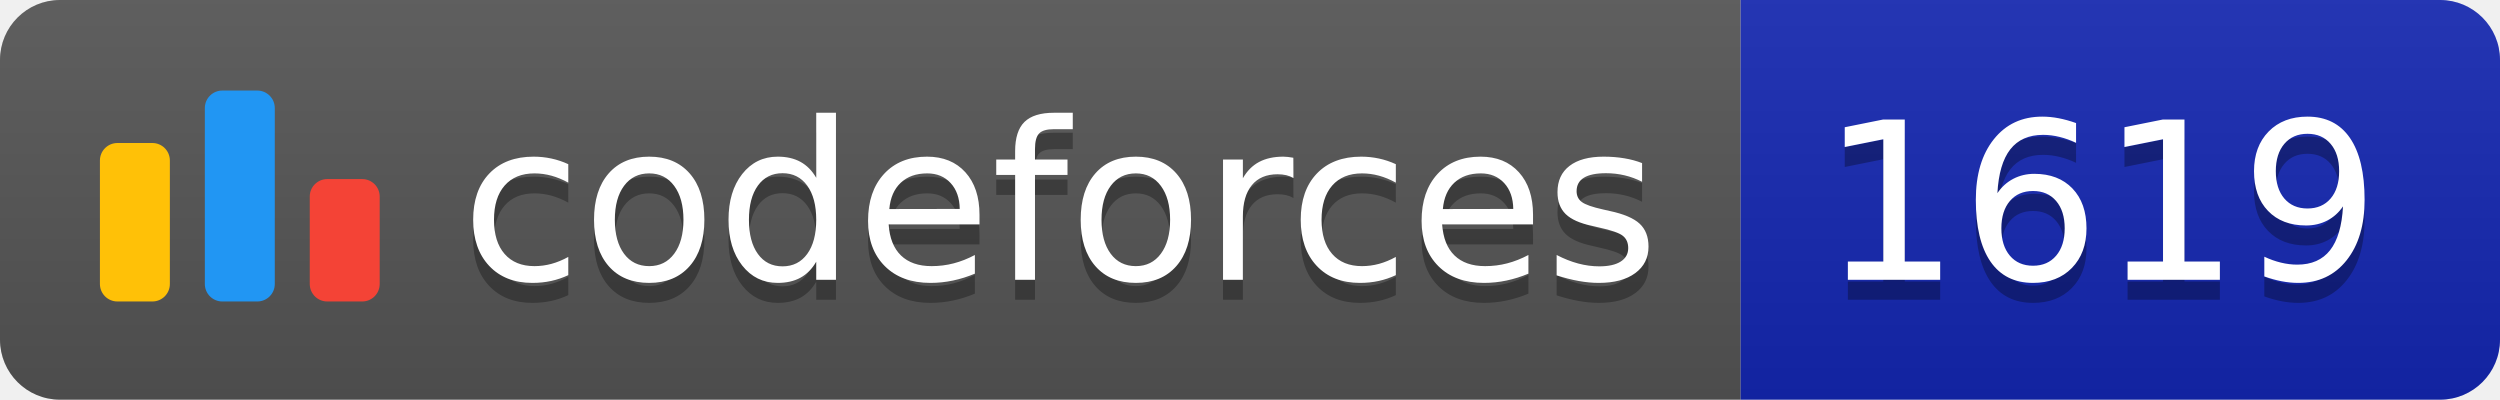
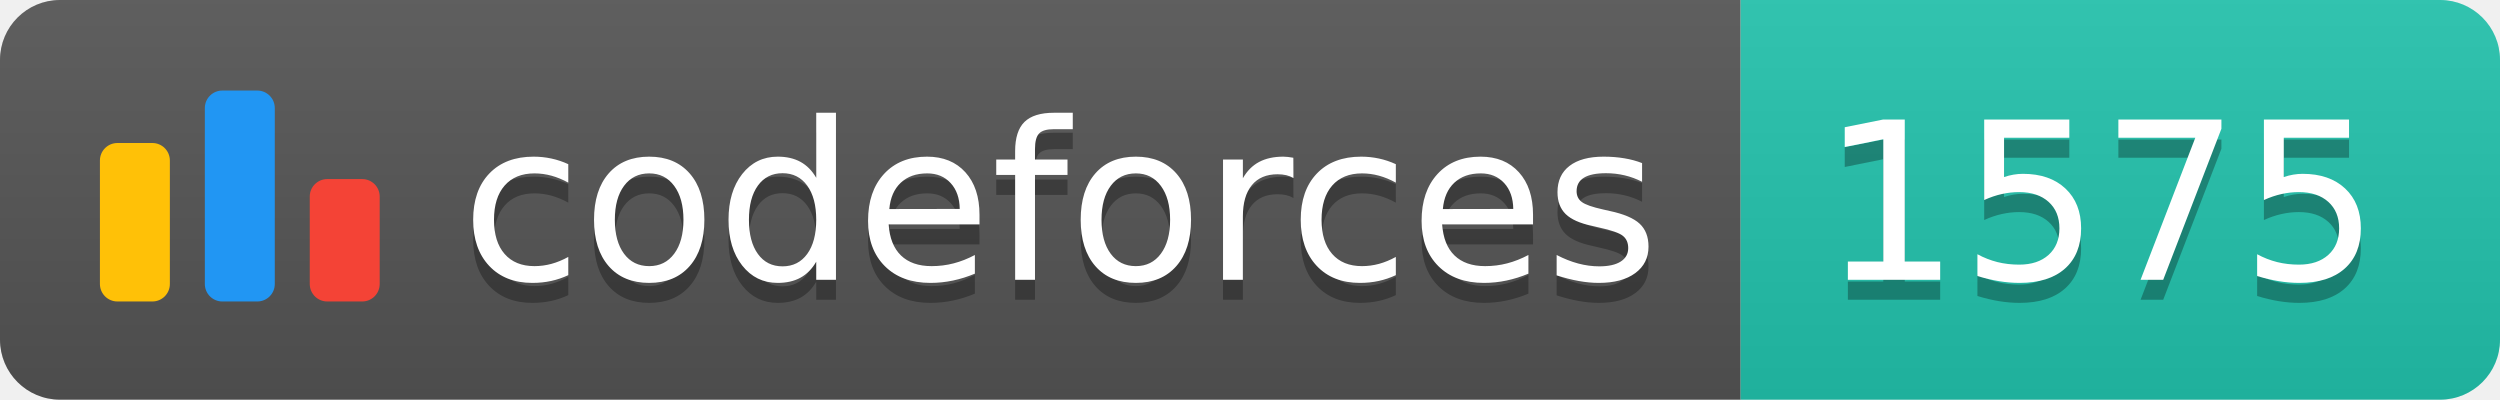
<svg xmlns="http://www.w3.org/2000/svg" width="125.1" height="20">
  <linearGradient id="smooth" x2="0" y2="100%">
    <stop offset="0" stop-color="#bbb" stop-opacity=".1" />
    <stop offset="1" stop-opacity=".1" />
  </linearGradient>
  <clipPath id="round">
    <rect width="125.1" height="20" rx="3" fill="#fff" />
  </clipPath>
  <g clip-path="url(#round)">
    <rect width="87.1" height="20" fill="#555" />
-     <rect x="87.1" width="38.0" height="20" fill="#1427B2" />
+     <rect x="87.1" width="38.0" height="20" fill="#22C4AE" />
    <rect width="125.1" height="20" fill="url(#smooth)" />
  </g>
  <g fill="#fff" text-anchor="middle" font-family="DejaVu Sans,Verdana,Geneva,sans-serif" font-size="110">
    <svg x="5" y="3" class="logo" width="14" height="14" viewBox="0 0 32 25" fill="none">
      <rect y="6" width="8" height="18.125" rx="2" fill="#FFC107" />
      <rect x="24" y="10.125" width="8" height="14" rx="2" fill="#F44336" />
      <rect x="12" width="8" height="24.125" rx="2" fill="#2196F3" />
    </svg>
    <text x="530.5" y="150" fill="#010101" fill-opacity=".3" transform="scale(0.1)" textLength="601.0" lengthAdjust="spacing">codeforces
        </text>
    <text x="530.5" y="140" transform="scale(0.1)" textLength="601.0" lengthAdjust="spacing">codeforces</text>
-     <text x="1051.0" y="150" fill="#010101" fill-opacity=".3" transform="scale(0.1)" textLength="280.0" lengthAdjust="spacing">1619
+     <text x="1051.0" y="150" fill="#010101" fill-opacity=".3" transform="scale(0.1)" textLength="280.0" lengthAdjust="spacing">1575
        </text>
-     <text x="1051.0" y="140" transform="scale(0.1)" textLength="280.0" lengthAdjust="spacing">1619</text>
+     <text x="1051.0" y="140" transform="scale(0.1)" textLength="280.0" lengthAdjust="spacing">1575</text>
  </g>
</svg>
